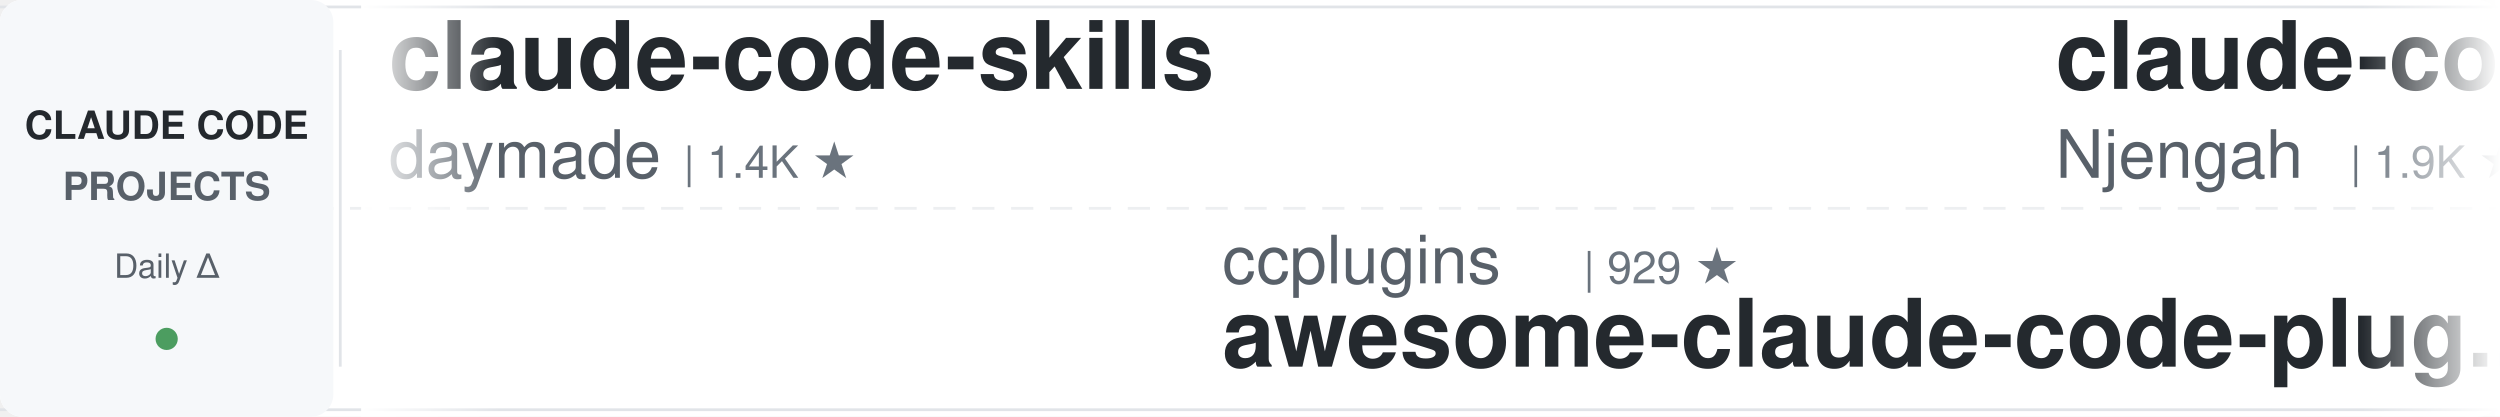
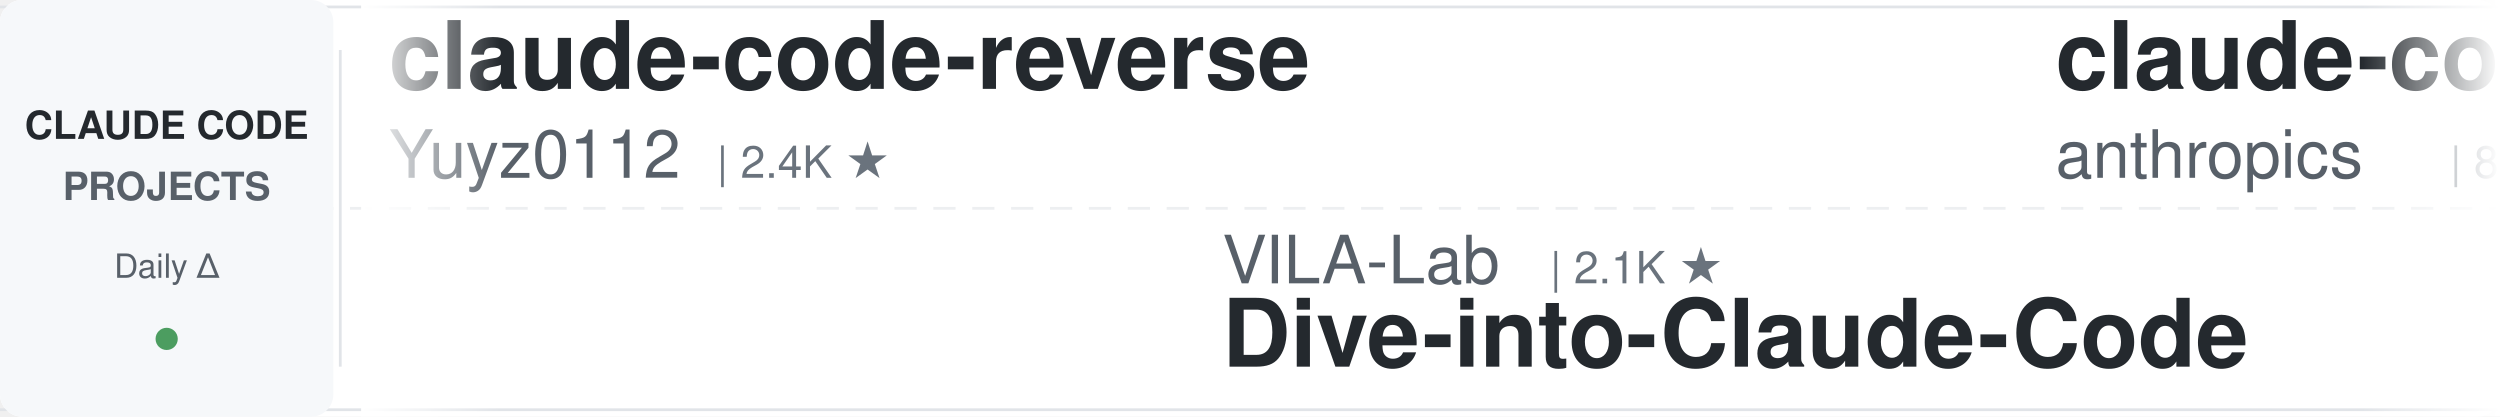
<svg xmlns="http://www.w3.org/2000/svg" width="900" height="150">
  <defs>
    <linearGradient id="leftFade" x1="0%" y1="0%" x2="100%" y2="0%">
      <stop offset="0%" style="stop-color:#ffffff;stop-opacity:1" />
      <stop offset="100%" style="stop-color:#ffffff;stop-opacity:0" />
    </linearGradient>
    <linearGradient id="rightFade" x1="0%" y1="0%" x2="100%" y2="0%">
      <stop offset="0%" style="stop-color:#ffffff;stop-opacity:0" />
      <stop offset="100%" style="stop-color:#ffffff;stop-opacity:1" />
    </linearGradient>
  </defs>
  <rect width="900" height="150" fill="#ffffff" rx="8" />
  <rect x="0" y="2" width="900" height="1" fill="#e1e4e8" />
  <rect x="0" y="147" width="900" height="1" fill="#e1e4e8" />
  <line x1="0" y1="75" x2="900" y2="75" stroke="#e1e4e8" stroke-width="1" stroke-dasharray="8 6" opacity="0.6" />
  <rect x="0" y="0" width="120" height="150" fill="#f6f8fa" rx="8" />
  <text x="60" y="50" font-family="-apple-system, BlinkMacSystemFont, 'Segoe UI', Helvetica, Arial, sans-serif" font-size="14" font-weight="600" fill="#24292e" text-anchor="middle">CLAUDE CODE</text>
  <text x="60" y="72" font-family="-apple-system, BlinkMacSystemFont, 'Segoe UI', Helvetica, Arial, sans-serif" font-size="14" font-weight="600" fill="#586069" text-anchor="middle">PROJECTS</text>
  <text x="60" y="100" font-family="-apple-system, BlinkMacSystemFont, 'Segoe UI', Helvetica, Arial, sans-serif" font-size="12" font-weight="500" fill="#586069" text-anchor="middle">Daily Δ</text>
  <circle cx="60" cy="122" r="4" fill="#22863a" opacity="0.8" />
  <rect x="122" y="18" width="1" height="114" fill="#e1e4e8" />
  <clipPath id="tickerClip">
    <rect x="130" y="0" width="770" height="150" />
  </clipPath>
  <g clip-path="url(#tickerClip)">
    <g id="tickerItems">
      <animateTransform attributeName="transform" attributeType="XML" type="translate" from="0 0" to="-3000 0" dur="54s" repeatCount="indefinite" />
      <g transform="translate(0, 0)">
-         <text x="140" y="32" font-family="-apple-system, BlinkMacSystemFont, 'Segoe UI', Helvetica, Arial, sans-serif" font-size="34" font-weight="600" fill="#24292e">claude-code-skills</text>
-         <text x="140" y="64" font-family="-apple-system, BlinkMacSystemFont, 'Segoe UI', Helvetica, Arial, sans-serif" font-size="24" font-weight="400" fill="#586069">daymade</text>
-         <text x="246" y="64" font-family="-apple-system, BlinkMacSystemFont, 'Segoe UI', Helvetica, Arial, sans-serif" font-size="16" font-weight="500" fill="#6a737d">| 1.4K ★</text>
+         <text x="140" y="32" font-family="-apple-system, BlinkMacSystemFont, 'Segoe UI', Helvetica, Arial, sans-serif" font-size="34" font-weight="600" fill="#24292e">claude-code-reverse</text>
+         <text x="140" y="64" font-family="-apple-system, BlinkMacSystemFont, 'Segoe UI', Helvetica, Arial, sans-serif" font-size="24" font-weight="400" fill="#586069">Yuyz0112</text>
+         <text x="258" y="64" font-family="-apple-system, BlinkMacSystemFont, 'Segoe UI', Helvetica, Arial, sans-serif" font-size="16" font-weight="500" fill="#6a737d">| 2.4K ★</text>
      </g>
      <g transform="translate(300, 0)">
-         <text x="140" y="102" font-family="-apple-system, BlinkMacSystemFont, 'Segoe UI', Helvetica, Arial, sans-serif" font-size="24" font-weight="400" fill="#586069">ccplugins</text>
-         <text x="270" y="102" font-family="-apple-system, BlinkMacSystemFont, 'Segoe UI', Helvetica, Arial, sans-serif" font-size="16" font-weight="500" fill="#6a737d">| 929 ★</text>
-         <text x="140" y="132" font-family="-apple-system, BlinkMacSystemFont, 'Segoe UI', Helvetica, Arial, sans-serif" font-size="34" font-weight="600" fill="#24292e">awesome-claude-code-plug...</text>
+         <text x="140" y="102" font-family="-apple-system, BlinkMacSystemFont, 'Segoe UI', Helvetica, Arial, sans-serif" font-size="24" font-weight="400" fill="#586069">VILA-Lab</text>
+         <text x="258" y="102" font-family="-apple-system, BlinkMacSystemFont, 'Segoe UI', Helvetica, Arial, sans-serif" font-size="16" font-weight="500" fill="#6a737d">| 2.1K ★</text>
+         <text x="140" y="132" font-family="-apple-system, BlinkMacSystemFont, 'Segoe UI', Helvetica, Arial, sans-serif" font-size="34" font-weight="600" fill="#24292e">Dive-into-Claude-Code</text>
      </g>
      <g transform="translate(600, 0)">
-         <text x="140" y="32" font-family="-apple-system, BlinkMacSystemFont, 'Segoe UI', Helvetica, Arial, sans-serif" font-size="34" font-weight="600" fill="#24292e">claude-code-cheat-sheet</text>
-         <text x="140" y="64" font-family="-apple-system, BlinkMacSystemFont, 'Segoe UI', Helvetica, Arial, sans-serif" font-size="24" font-weight="400" fill="#586069">Njengah</text>
-         <text x="246" y="64" font-family="-apple-system, BlinkMacSystemFont, 'Segoe UI', Helvetica, Arial, sans-serif" font-size="16" font-weight="500" fill="#6a737d">| 1.9K ★</text>
+         <text x="140" y="32" font-family="-apple-system, BlinkMacSystemFont, 'Segoe UI', Helvetica, Arial, sans-serif" font-size="34" font-weight="600" fill="#24292e">claude-code-action</text>
+         <text x="140" y="64" font-family="-apple-system, BlinkMacSystemFont, 'Segoe UI', Helvetica, Arial, sans-serif" font-size="24" font-weight="400" fill="#586069">anthropics</text>
+         <text x="282" y="64" font-family="-apple-system, BlinkMacSystemFont, 'Segoe UI', Helvetica, Arial, sans-serif" font-size="16" font-weight="500" fill="#6a737d">| 8.8K ★</text>
      </g>
      <g transform="translate(900, 0)">
-         <text x="140" y="102" font-family="-apple-system, BlinkMacSystemFont, 'Segoe UI', Helvetica, Arial, sans-serif" font-size="24" font-weight="400" fill="#586069">musistudio</text>
-         <text x="282" y="102" font-family="-apple-system, BlinkMacSystemFont, 'Segoe UI', Helvetica, Arial, sans-serif" font-size="16" font-weight="500" fill="#6a737d">| 37.0K ★</text>
-         <text x="140" y="132" font-family="-apple-system, BlinkMacSystemFont, 'Segoe UI', Helvetica, Arial, sans-serif" font-size="34" font-weight="600" fill="#24292e">claude-code-router</text>
+         <text x="140" y="102" font-family="-apple-system, BlinkMacSystemFont, 'Segoe UI', Helvetica, Arial, sans-serif" font-size="24" font-weight="400" fill="#586069">digitalsamba</text>
+         <text x="306" y="102" font-family="-apple-system, BlinkMacSystemFont, 'Segoe UI', Helvetica, Arial, sans-serif" font-size="16" font-weight="500" fill="#6a737d">| 2.0K ★</text>
+         <text x="140" y="132" font-family="-apple-system, BlinkMacSystemFont, 'Segoe UI', Helvetica, Arial, sans-serif" font-size="34" font-weight="600" fill="#24292e">claude-code-video-toolki...</text>
      </g>
      <g transform="translate(1200, 0)">
-         <text x="140" y="32" font-family="-apple-system, BlinkMacSystemFont, 'Segoe UI', Helvetica, Arial, sans-serif" font-size="34" font-weight="600" fill="#24292e">claude_codex_bridge</text>
-         <text x="140" y="64" font-family="-apple-system, BlinkMacSystemFont, 'Segoe UI', Helvetica, Arial, sans-serif" font-size="24" font-weight="400" fill="#586069">SeemSeam</text>
-         <text x="258" y="64" font-family="-apple-system, BlinkMacSystemFont, 'Segoe UI', Helvetica, Arial, sans-serif" font-size="16" font-weight="500" fill="#6a737d">| 3.5K ★</text>
+         <text x="140" y="32" font-family="-apple-system, BlinkMacSystemFont, 'Segoe UI', Helvetica, Arial, sans-serif" font-size="34" font-weight="600" fill="#24292e">claude-code-engineering</text>
+         <text x="140" y="64" font-family="-apple-system, BlinkMacSystemFont, 'Segoe UI', Helvetica, Arial, sans-serif" font-size="24" font-weight="400" fill="#586069">huangjia2019</text>
+         <text x="306" y="64" font-family="-apple-system, BlinkMacSystemFont, 'Segoe UI', Helvetica, Arial, sans-serif" font-size="16" font-weight="500" fill="#6a737d">| 1.1K ★</text>
      </g>
      <g transform="translate(1500, 0)">
-         <text x="140" y="102" font-family="-apple-system, BlinkMacSystemFont, 'Segoe UI', Helvetica, Arial, sans-serif" font-size="24" font-weight="400" fill="#586069">andrew-kramer-inno</text>
-         <text x="378" y="102" font-family="-apple-system, BlinkMacSystemFont, 'Segoe UI', Helvetica, Arial, sans-serif" font-size="16" font-weight="500" fill="#6a737d">| 595 ★</text>
-         <text x="140" y="132" font-family="-apple-system, BlinkMacSystemFont, 'Segoe UI', Helvetica, Arial, sans-serif" font-size="34" font-weight="600" fill="#24292e">claude-code-source-build</text>
+         <text x="140" y="102" font-family="-apple-system, BlinkMacSystemFont, 'Segoe UI', Helvetica, Arial, sans-serif" font-size="24" font-weight="400" fill="#586069">Donchitos</text>
+         <text x="270" y="102" font-family="-apple-system, BlinkMacSystemFont, 'Segoe UI', Helvetica, Arial, sans-serif" font-size="16" font-weight="500" fill="#6a737d">| 24.8K ★</text>
+         <text x="140" y="132" font-family="-apple-system, BlinkMacSystemFont, 'Segoe UI', Helvetica, Arial, sans-serif" font-size="34" font-weight="600" fill="#24292e">Claude-Code-Game-Studios</text>
      </g>
      <g transform="translate(1800, 0)">
-         <text x="140" y="32" font-family="-apple-system, BlinkMacSystemFont, 'Segoe UI', Helvetica, Arial, sans-serif" font-size="34" font-weight="600" fill="#24292e">claude-code-showcase</text>
-         <text x="140" y="64" font-family="-apple-system, BlinkMacSystemFont, 'Segoe UI', Helvetica, Arial, sans-serif" font-size="24" font-weight="400" fill="#586069">ChrisWiles</text>
-         <text x="282" y="64" font-family="-apple-system, BlinkMacSystemFont, 'Segoe UI', Helvetica, Arial, sans-serif" font-size="16" font-weight="500" fill="#6a737d">| 6.0K ★</text>
+         <text x="140" y="32" font-family="-apple-system, BlinkMacSystemFont, 'Segoe UI', Helvetica, Arial, sans-serif" font-size="34" font-weight="600" fill="#24292e">claude-code-rev</text>
+         <text x="140" y="64" font-family="-apple-system, BlinkMacSystemFont, 'Segoe UI', Helvetica, Arial, sans-serif" font-size="24" font-weight="400" fill="#586069">oboard</text>
+         <text x="234" y="64" font-family="-apple-system, BlinkMacSystemFont, 'Segoe UI', Helvetica, Arial, sans-serif" font-size="16" font-weight="500" fill="#6a737d">| 3.3K ★</text>
      </g>
      <g transform="translate(2100, 0)">
-         <text x="140" y="102" font-family="-apple-system, BlinkMacSystemFont, 'Segoe UI', Helvetica, Arial, sans-serif" font-size="24" font-weight="400" fill="#586069">Pimzino</text>
-         <text x="246" y="102" font-family="-apple-system, BlinkMacSystemFont, 'Segoe UI', Helvetica, Arial, sans-serif" font-size="16" font-weight="500" fill="#6a737d">| 3.9K ★</text>
-         <text x="140" y="132" font-family="-apple-system, BlinkMacSystemFont, 'Segoe UI', Helvetica, Arial, sans-serif" font-size="34" font-weight="600" fill="#24292e">claude-code-spec-workflo...</text>
+         <text x="140" y="102" font-family="-apple-system, BlinkMacSystemFont, 'Segoe UI', Helvetica, Arial, sans-serif" font-size="24" font-weight="400" fill="#586069">multica-ai</text>
+         <text x="282" y="102" font-family="-apple-system, BlinkMacSystemFont, 'Segoe UI', Helvetica, Arial, sans-serif" font-size="16" font-weight="500" fill="#6a737d">| 209.5K ★</text>
+         <text x="140" y="132" font-family="-apple-system, BlinkMacSystemFont, 'Segoe UI', Helvetica, Arial, sans-serif" font-size="34" font-weight="600" fill="#24292e">andrej-karpathy-skills</text>
      </g>
      <g transform="translate(2400, 0)">
-         <text x="140" y="32" font-family="-apple-system, BlinkMacSystemFont, 'Segoe UI', Helvetica, Arial, sans-serif" font-size="34" font-weight="600" fill="#24292e">claude-code-tudou</text>
-         <text x="140" y="64" font-family="-apple-system, BlinkMacSystemFont, 'Segoe UI', Helvetica, Arial, sans-serif" font-size="24" font-weight="400" fill="#586069">AICoderTudou</text>
-         <text x="306" y="64" font-family="-apple-system, BlinkMacSystemFont, 'Segoe UI', Helvetica, Arial, sans-serif" font-size="16" font-weight="500" fill="#6a737d">| 495 ★</text>
+         <text x="140" y="32" font-family="-apple-system, BlinkMacSystemFont, 'Segoe UI', Helvetica, Arial, sans-serif" font-size="34" font-weight="600" fill="#24292e">my-claude-code-setup</text>
+         <text x="140" y="64" font-family="-apple-system, BlinkMacSystemFont, 'Segoe UI', Helvetica, Arial, sans-serif" font-size="24" font-weight="400" fill="#586069">centminmod</text>
+         <text x="282" y="64" font-family="-apple-system, BlinkMacSystemFont, 'Segoe UI', Helvetica, Arial, sans-serif" font-size="16" font-weight="500" fill="#6a737d">| 2.6K ★</text>
      </g>
      <g transform="translate(2700, 0)">
-         <text x="140" y="102" font-family="-apple-system, BlinkMacSystemFont, 'Segoe UI', Helvetica, Arial, sans-serif" font-size="24" font-weight="400" fill="#586069">WorldFlowAI</text>
-         <text x="294" y="102" font-family="-apple-system, BlinkMacSystemFont, 'Segoe UI', Helvetica, Arial, sans-serif" font-size="16" font-weight="500" fill="#6a737d">| 1.9K ★</text>
-         <text x="140" y="132" font-family="-apple-system, BlinkMacSystemFont, 'Segoe UI', Helvetica, Arial, sans-serif" font-size="34" font-weight="600" fill="#24292e">everything-claude-code</text>
+         <text x="140" y="102" font-family="-apple-system, BlinkMacSystemFont, 'Segoe UI', Helvetica, Arial, sans-serif" font-size="24" font-weight="400" fill="#586069">luyao618</text>
+         <text x="258" y="102" font-family="-apple-system, BlinkMacSystemFont, 'Segoe UI', Helvetica, Arial, sans-serif" font-size="16" font-weight="500" fill="#6a737d">| 1.7K ★</text>
+         <text x="140" y="132" font-family="-apple-system, BlinkMacSystemFont, 'Segoe UI', Helvetica, Arial, sans-serif" font-size="34" font-weight="600" fill="#24292e">Claude-Code-Source-Study</text>
      </g>
      <g transform="translate(3000, 0)">
-         <text x="140" y="32" font-family="-apple-system, BlinkMacSystemFont, 'Segoe UI', Helvetica, Arial, sans-serif" font-size="34" font-weight="600" fill="#24292e">claude-code-skills</text>
-         <text x="140" y="64" font-family="-apple-system, BlinkMacSystemFont, 'Segoe UI', Helvetica, Arial, sans-serif" font-size="24" font-weight="400" fill="#586069">daymade</text>
-         <text x="246" y="64" font-family="-apple-system, BlinkMacSystemFont, 'Segoe UI', Helvetica, Arial, sans-serif" font-size="16" font-weight="500" fill="#6a737d">| 1.4K ★</text>
+         <text x="140" y="32" font-family="-apple-system, BlinkMacSystemFont, 'Segoe UI', Helvetica, Arial, sans-serif" font-size="34" font-weight="600" fill="#24292e">claude-code-reverse</text>
+         <text x="140" y="64" font-family="-apple-system, BlinkMacSystemFont, 'Segoe UI', Helvetica, Arial, sans-serif" font-size="24" font-weight="400" fill="#586069">Yuyz0112</text>
+         <text x="258" y="64" font-family="-apple-system, BlinkMacSystemFont, 'Segoe UI', Helvetica, Arial, sans-serif" font-size="16" font-weight="500" fill="#6a737d">| 2.4K ★</text>
      </g>
      <g transform="translate(3300, 0)">
-         <text x="140" y="102" font-family="-apple-system, BlinkMacSystemFont, 'Segoe UI', Helvetica, Arial, sans-serif" font-size="24" font-weight="400" fill="#586069">ccplugins</text>
-         <text x="270" y="102" font-family="-apple-system, BlinkMacSystemFont, 'Segoe UI', Helvetica, Arial, sans-serif" font-size="16" font-weight="500" fill="#6a737d">| 929 ★</text>
-         <text x="140" y="132" font-family="-apple-system, BlinkMacSystemFont, 'Segoe UI', Helvetica, Arial, sans-serif" font-size="34" font-weight="600" fill="#24292e">awesome-claude-code-plug...</text>
+         <text x="140" y="102" font-family="-apple-system, BlinkMacSystemFont, 'Segoe UI', Helvetica, Arial, sans-serif" font-size="24" font-weight="400" fill="#586069">VILA-Lab</text>
+         <text x="258" y="102" font-family="-apple-system, BlinkMacSystemFont, 'Segoe UI', Helvetica, Arial, sans-serif" font-size="16" font-weight="500" fill="#6a737d">| 2.1K ★</text>
+         <text x="140" y="132" font-family="-apple-system, BlinkMacSystemFont, 'Segoe UI', Helvetica, Arial, sans-serif" font-size="34" font-weight="600" fill="#24292e">Dive-into-Claude-Code</text>
      </g>
      <g transform="translate(3600, 0)">
-         <text x="140" y="32" font-family="-apple-system, BlinkMacSystemFont, 'Segoe UI', Helvetica, Arial, sans-serif" font-size="34" font-weight="600" fill="#24292e">claude-code-cheat-sheet</text>
-         <text x="140" y="64" font-family="-apple-system, BlinkMacSystemFont, 'Segoe UI', Helvetica, Arial, sans-serif" font-size="24" font-weight="400" fill="#586069">Njengah</text>
-         <text x="246" y="64" font-family="-apple-system, BlinkMacSystemFont, 'Segoe UI', Helvetica, Arial, sans-serif" font-size="16" font-weight="500" fill="#6a737d">| 1.9K ★</text>
+         <text x="140" y="32" font-family="-apple-system, BlinkMacSystemFont, 'Segoe UI', Helvetica, Arial, sans-serif" font-size="34" font-weight="600" fill="#24292e">claude-code-action</text>
+         <text x="140" y="64" font-family="-apple-system, BlinkMacSystemFont, 'Segoe UI', Helvetica, Arial, sans-serif" font-size="24" font-weight="400" fill="#586069">anthropics</text>
+         <text x="282" y="64" font-family="-apple-system, BlinkMacSystemFont, 'Segoe UI', Helvetica, Arial, sans-serif" font-size="16" font-weight="500" fill="#6a737d">| 8.8K ★</text>
      </g>
      <g transform="translate(3900, 0)">
-         <text x="140" y="102" font-family="-apple-system, BlinkMacSystemFont, 'Segoe UI', Helvetica, Arial, sans-serif" font-size="24" font-weight="400" fill="#586069">musistudio</text>
-         <text x="282" y="102" font-family="-apple-system, BlinkMacSystemFont, 'Segoe UI', Helvetica, Arial, sans-serif" font-size="16" font-weight="500" fill="#6a737d">| 37.0K ★</text>
-         <text x="140" y="132" font-family="-apple-system, BlinkMacSystemFont, 'Segoe UI', Helvetica, Arial, sans-serif" font-size="34" font-weight="600" fill="#24292e">claude-code-router</text>
+         <text x="140" y="102" font-family="-apple-system, BlinkMacSystemFont, 'Segoe UI', Helvetica, Arial, sans-serif" font-size="24" font-weight="400" fill="#586069">digitalsamba</text>
+         <text x="306" y="102" font-family="-apple-system, BlinkMacSystemFont, 'Segoe UI', Helvetica, Arial, sans-serif" font-size="16" font-weight="500" fill="#6a737d">| 2.0K ★</text>
+         <text x="140" y="132" font-family="-apple-system, BlinkMacSystemFont, 'Segoe UI', Helvetica, Arial, sans-serif" font-size="34" font-weight="600" fill="#24292e">claude-code-video-toolki...</text>
      </g>
    </g>
  </g>
  <rect x="130" y="0" width="50" height="150" fill="url(#leftFade)" />
  <rect x="850" y="0" width="50" height="150" fill="url(#rightFade)" />
</svg>
